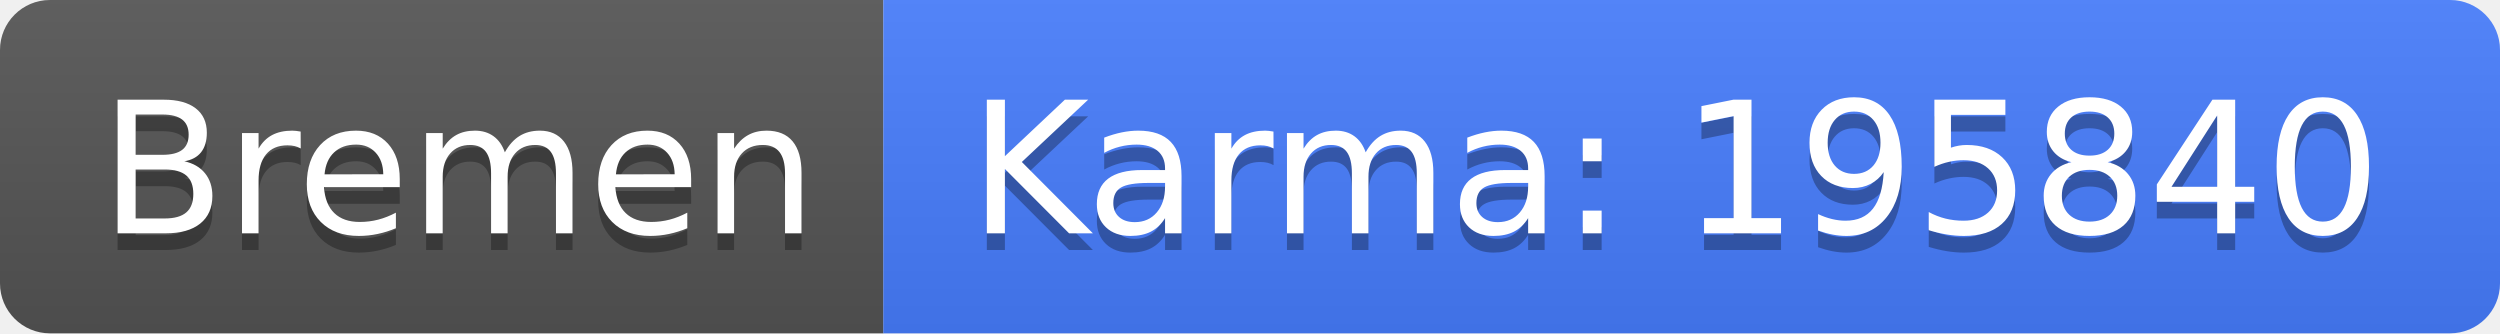
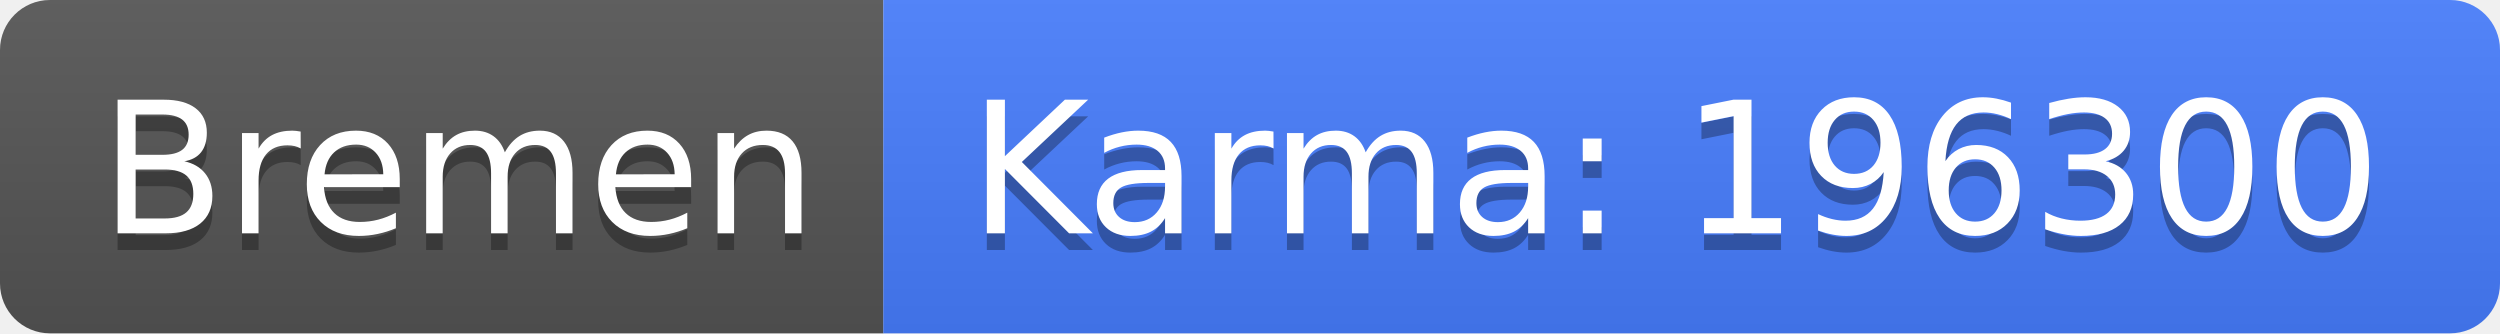
<svg xmlns="http://www.w3.org/2000/svg" width="150" height="20">
  <linearGradient id="b" x2="0" y2="100%">
    <stop offset="0" stop-color="#bbb" stop-opacity=".1" />
    <stop offset="1" stop-opacity=".1" />
  </linearGradient>
  <clipPath id="a">
    <rect width="150" height="20" rx="3" fill="#fff" />
  </clipPath>
  <g clip-path="url(#a)">
    <path fill="#555" d="M0 0h53v20H0z" />
    <path fill="#477eff" d="M53 0h97v20H53z" />
    <path fill="url(#b)" d="M0 0h150v20H0z" />
  </g>
  <g fill="#fff" text-anchor="middle" font-family="DejaVu Sans,Verdana,Geneva,sans-serif" font-size="110">
    <text x="275" y="150" fill="#010101" fill-opacity=".3" transform="scale(.1)" textLength="430">Bremen</text>
    <text x="275" y="140" transform="scale(.1)" textLength="430">Bremen</text>
-     <text x="1005" y="150" fill="#010101" fill-opacity=".3" transform="scale(.1)" textLength="870">Karma: 195840</text>
-     <text x="1005" y="140" transform="scale(.1)" textLength="870">Karma: 195840</text>
+     <text x="1005" y="150" fill="#010101" fill-opacity=".3" transform="scale(.1)" textLength="870">Karma: 196300</text>
+     <text x="1005" y="140" transform="scale(.1)" textLength="870">Karma: 196300</text>
  </g>
</svg>
